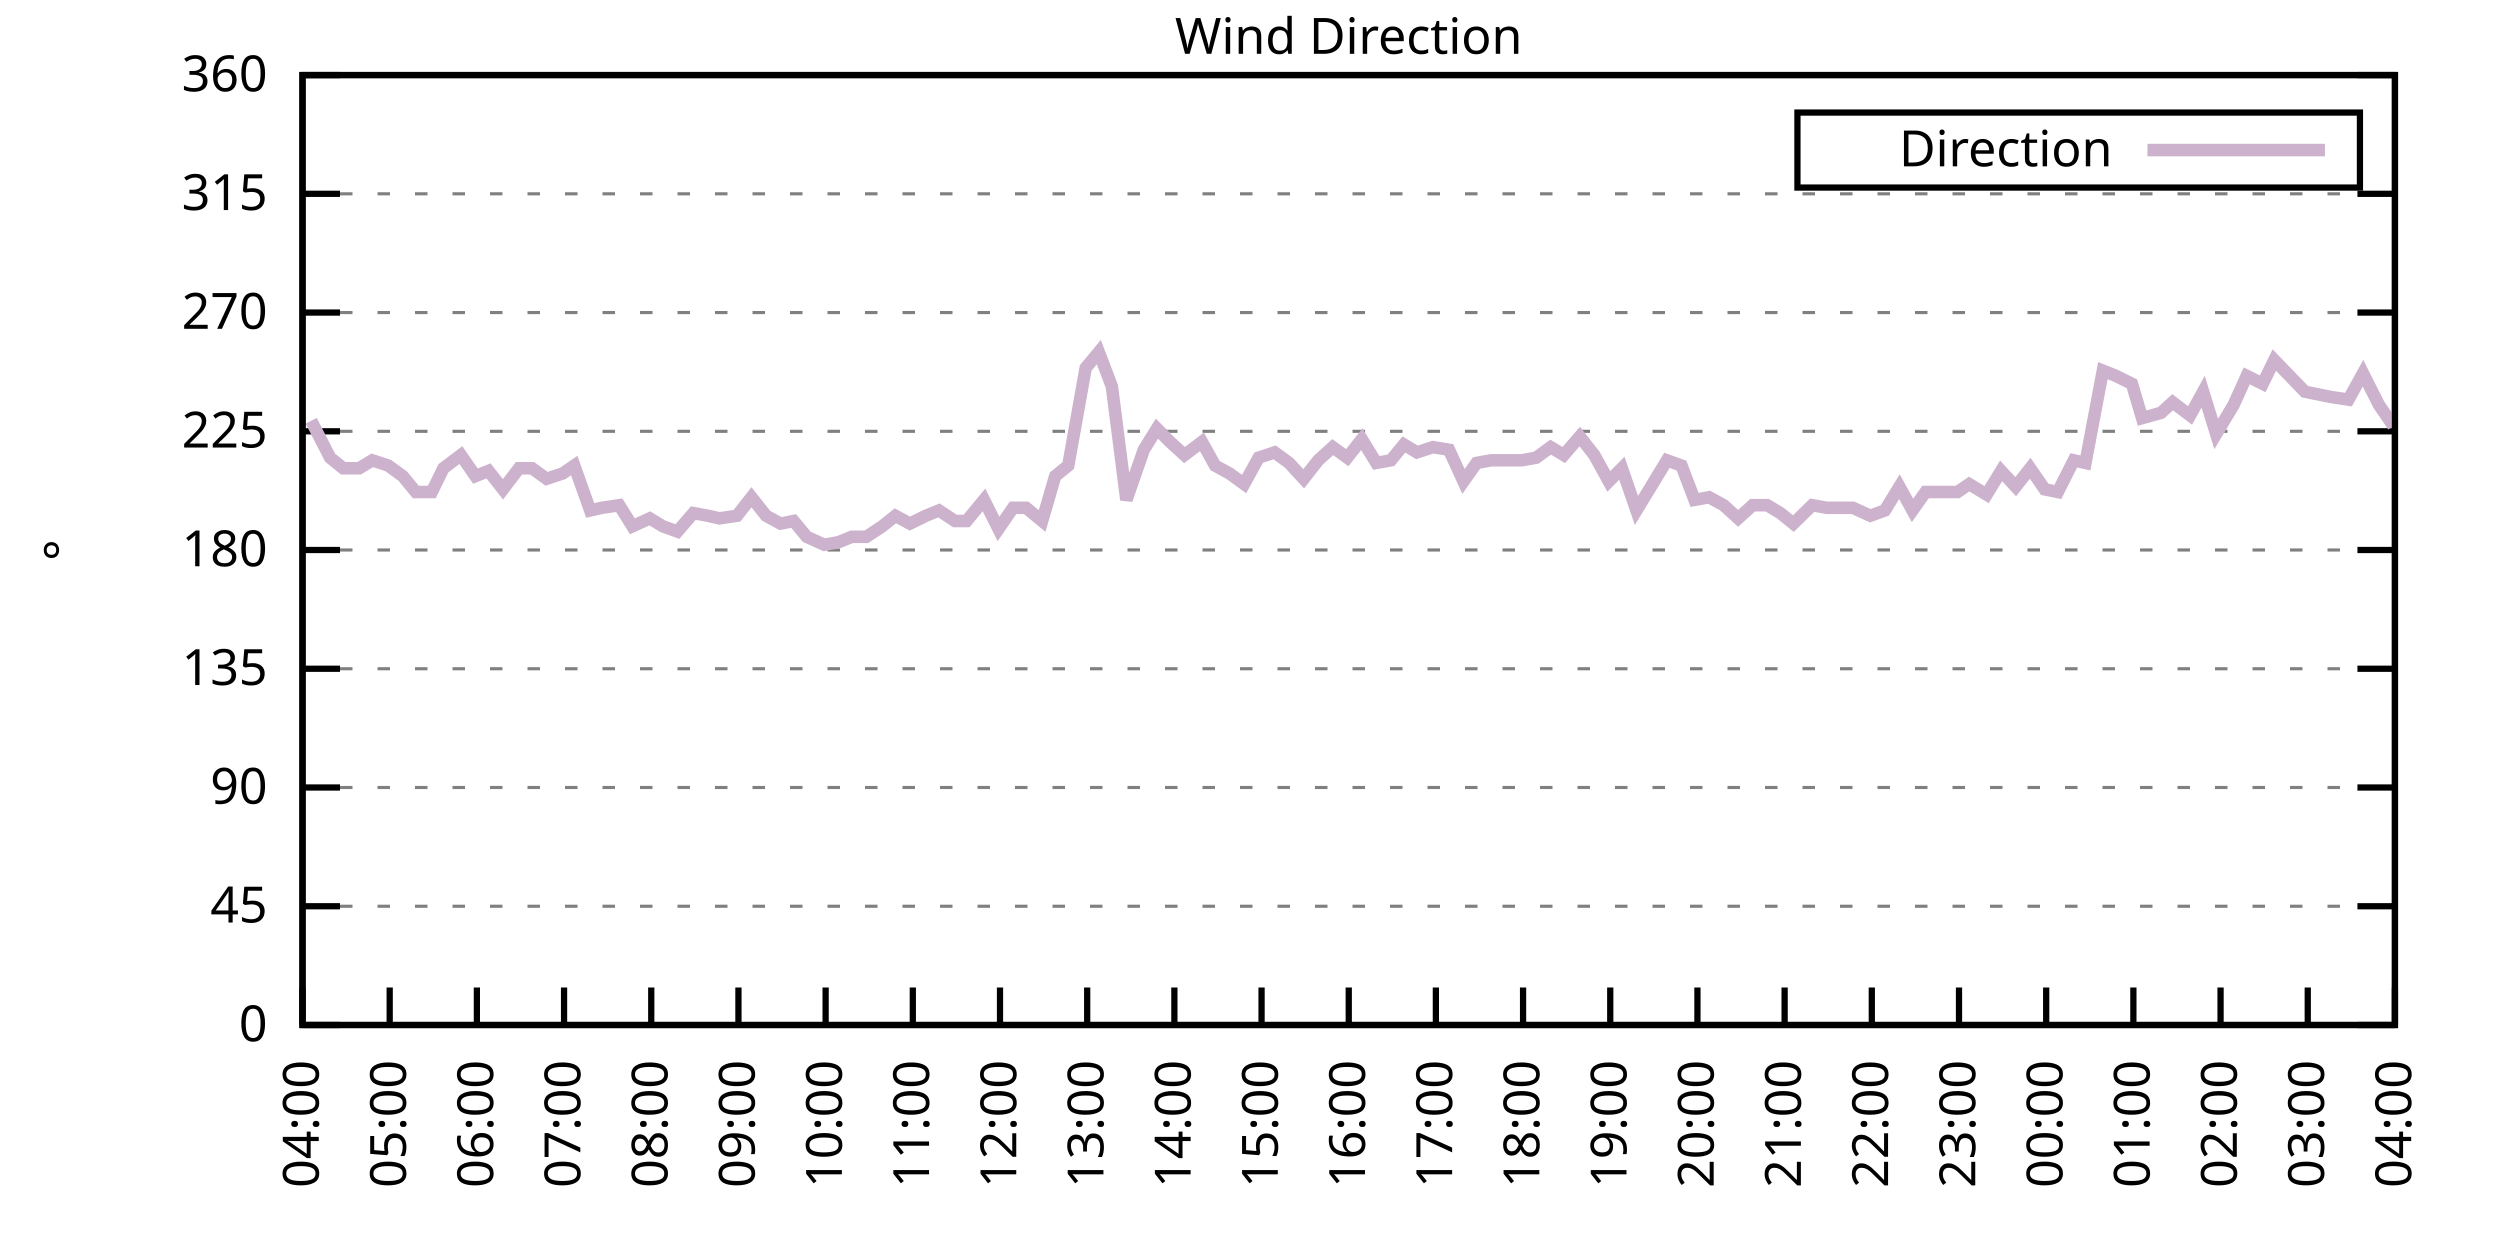
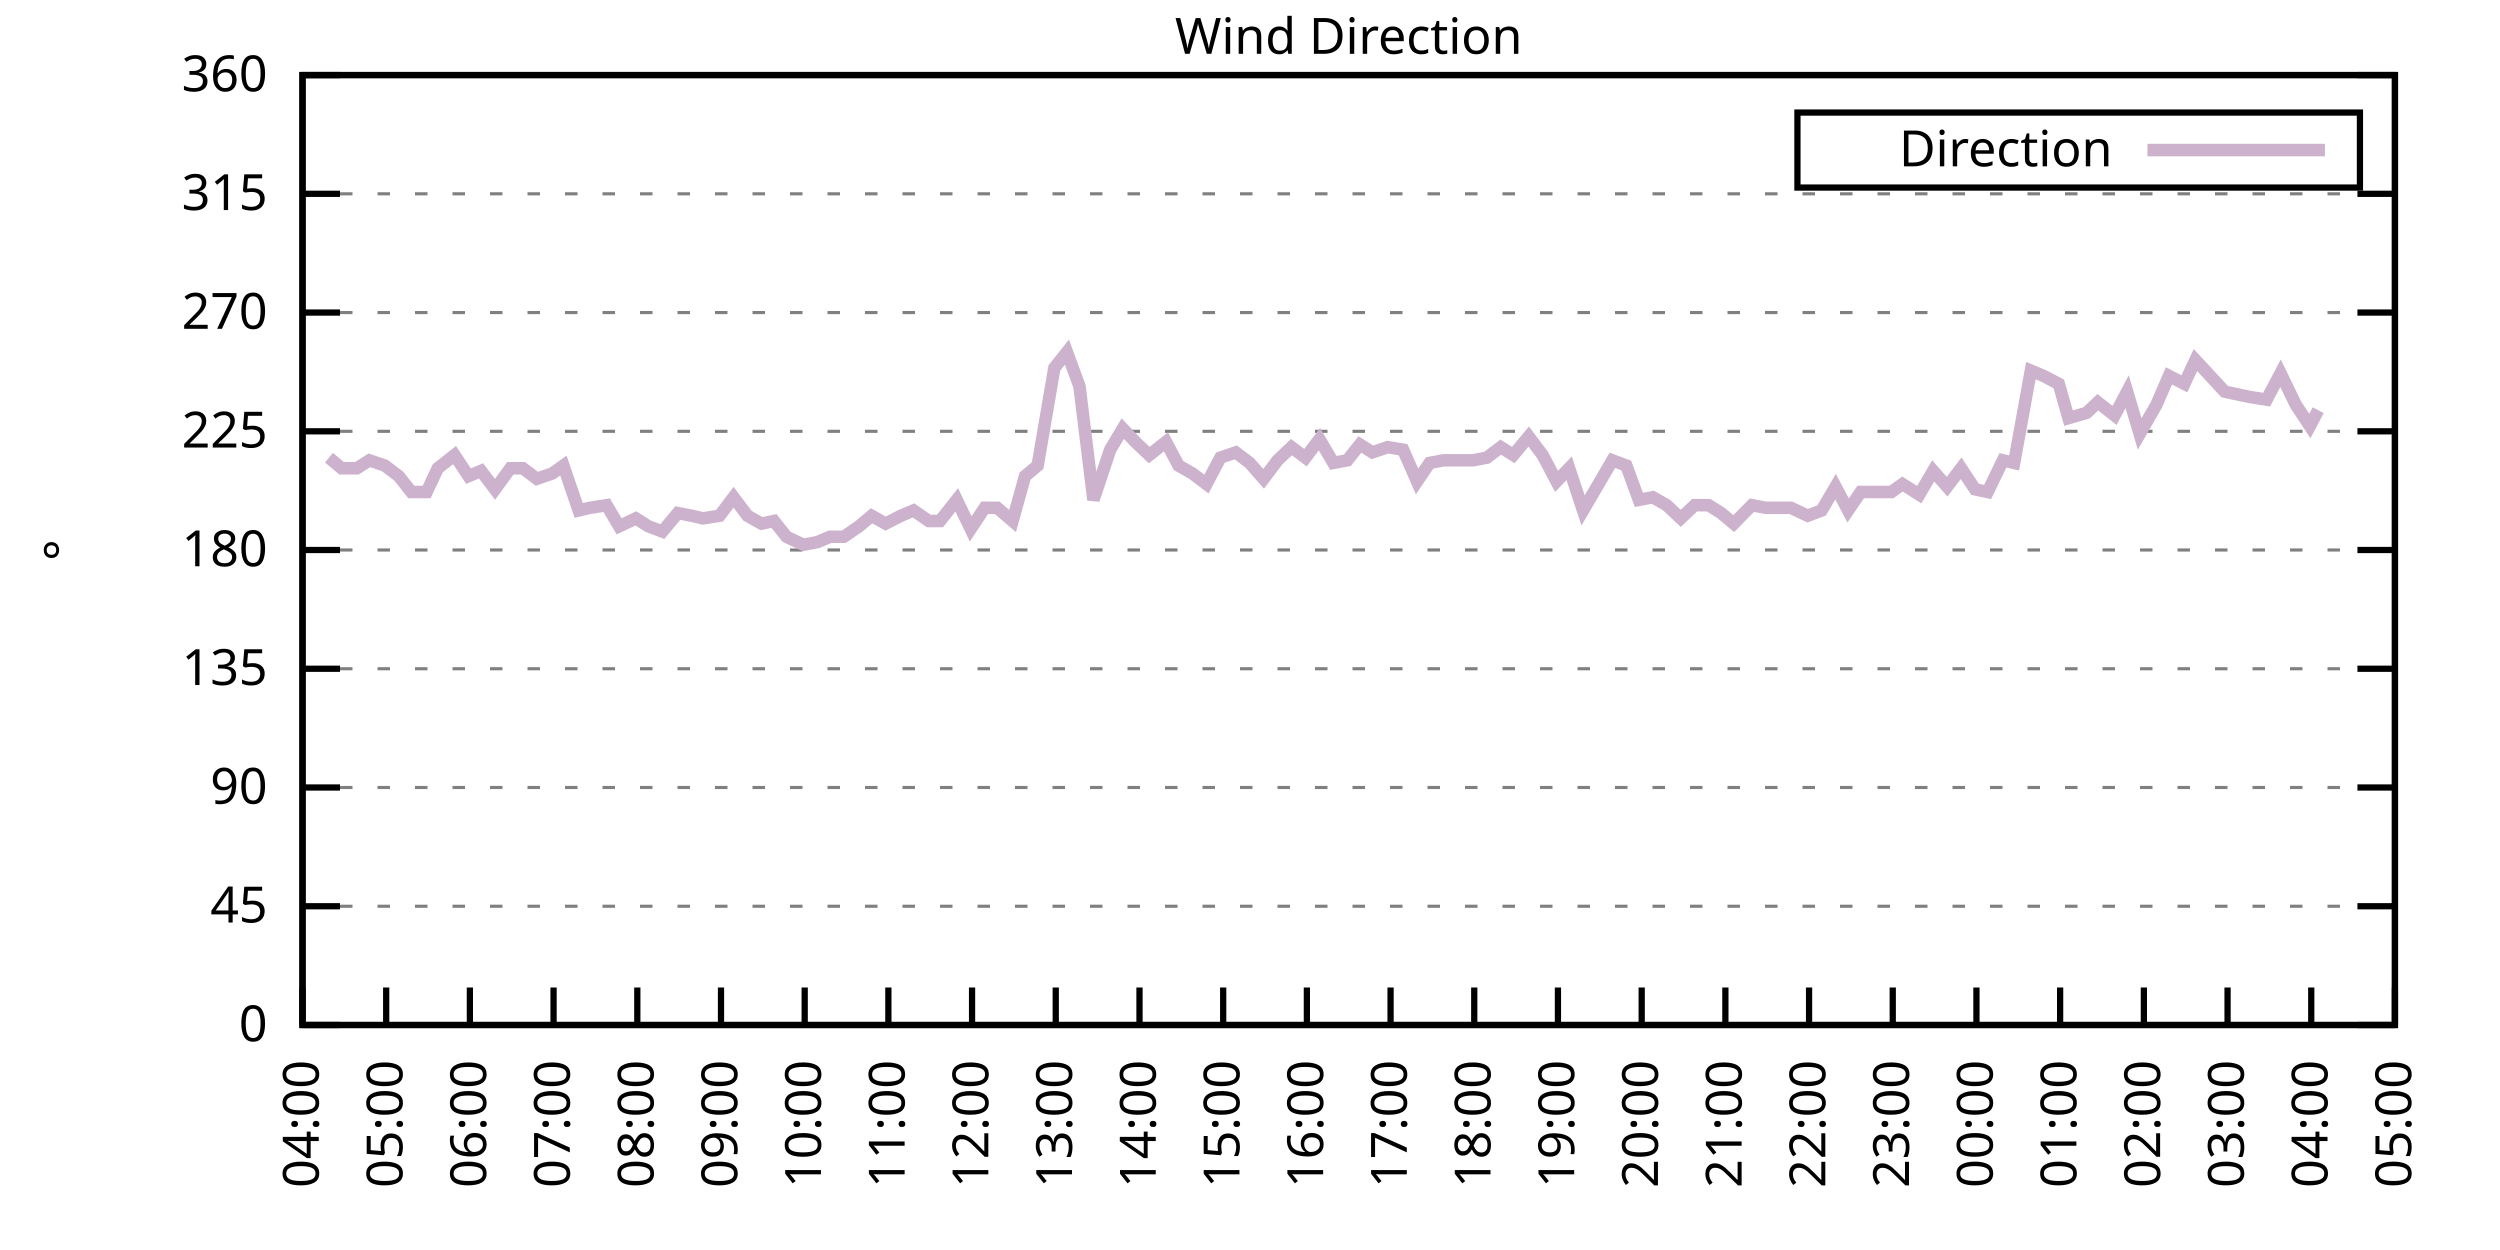
<svg xmlns="http://www.w3.org/2000/svg" xmlns:xlink="http://www.w3.org/1999/xlink" width="400" height="200" viewBox="0 0 400 200">
  <g id="gnuplot_canvas">
    <rect x="0" y="0" width="400" height="200" fill="none" />
    <defs>
      <circle id="gpDot" r="0.5" stroke-width="0.5" stroke="currentColor" />
      <path id="gpPt0" stroke-width="0.333" stroke="currentColor" d="M-1,0 h2 M0,-1 v2" />
      <path id="gpPt1" stroke-width="0.333" stroke="currentColor" d="M-1,-1 L1,1 M1,-1 L-1,1" />
      <path id="gpPt2" stroke-width="0.333" stroke="currentColor" d="M-1,0 L1,0 M0,-1 L0,1 M-1,-1 L1,1 M-1,1 L1,-1" />
      <rect id="gpPt3" stroke-width="0.333" stroke="currentColor" x="-1" y="-1" width="2" height="2" />
      <rect id="gpPt4" stroke-width="0.333" stroke="currentColor" fill="currentColor" x="-1" y="-1" width="2" height="2" />
      <circle id="gpPt5" stroke-width="0.333" stroke="currentColor" cx="0" cy="0" r="1" />
      <use xlink:href="#gpPt5" id="gpPt6" fill="currentColor" stroke="none" />
      <path id="gpPt7" stroke-width="0.333" stroke="currentColor" d="M0,-1.33 L-1.33,0.67 L1.33,0.67 z" />
      <use xlink:href="#gpPt7" id="gpPt8" fill="currentColor" stroke="none" />
      <use xlink:href="#gpPt7" id="gpPt9" stroke="currentColor" transform="rotate(180)" />
      <use xlink:href="#gpPt9" id="gpPt10" fill="currentColor" stroke="none" />
      <use xlink:href="#gpPt3" id="gpPt11" stroke="currentColor" transform="rotate(45)" />
      <use xlink:href="#gpPt11" id="gpPt12" fill="currentColor" stroke="none" />
      <path id="gpPt13" stroke-width="0.333" stroke="currentColor" d="M0,1.330 L1.265,0.411 L0.782,-1.067 L-0.782,-1.076 L-1.265,0.411 z" />
      <use xlink:href="#gpPt13" id="gpPt14" fill="currentColor" stroke="none" />
      <filter id="textbox" filterUnits="objectBoundingBox" x="0" y="0" height="1" width="1">
        <feFlood flood-color="white" flood-opacity="1" result="bgnd" />
        <feComposite in="SourceGraphic" in2="bgnd" operator="atop" />
      </filter>
      <filter id="greybox" filterUnits="objectBoundingBox" x="0" y="0" height="1" width="1">
        <feFlood flood-color="lightgrey" flood-opacity="1" result="grey" />
        <feComposite in="SourceGraphic" in2="grey" operator="atop" />
      </filter>
    </defs>
    <g fill="none" color="white" stroke="currentColor" stroke-width="1.00" stroke-linecap="butt" stroke-linejoin="miter">
</g>
    <g fill="none" color="black" stroke="currentColor" stroke-width="1.00" stroke-linecap="butt" stroke-linejoin="miter">
      <g stroke="none" shape-rendering="crispEdges">
        <polygon fill="rgb(255, 255, 255)" points="48.40,164.00 383.18,164.00 383.18,12.02 48.40,12.02 " />
      </g>
    </g>
    <g fill="none" color="black" stroke="currentColor" stroke-width="1.00" stroke-linecap="butt" stroke-linejoin="miter">
</g>
    <g fill="none" color="black" stroke="black" stroke-width="0.50" stroke-linecap="butt" stroke-linejoin="miter">
</g>
    <g fill="none" color="gray" stroke="currentColor" stroke-width="0.50" stroke-linecap="butt" stroke-linejoin="miter">
      <path stroke="gray" stroke-dasharray="2,4" class="gridline" d="M48.40,164.00 L383.19,164.00  " />
    </g>
    <g fill="none" color="gray" stroke="gray" stroke-width="1.00" stroke-linecap="butt" stroke-linejoin="miter">
</g>
    <g fill="none" color="black" stroke="currentColor" stroke-width="1.00" stroke-linecap="butt" stroke-linejoin="miter">
      <path stroke="black" d="M48.40,164.00 L54.40,164.00 M383.19,164.00 L377.19,164.00  " />
      <g transform="translate(42.80,166.60)" stroke="none" fill="black" font-family="Sans" font-size="8.00" text-anchor="end">
        <text>
          <tspan font-family="Sans"> 0</tspan>
        </text>
      </g>
    </g>
    <g fill="none" color="black" stroke="currentColor" stroke-width="1.00" stroke-linecap="butt" stroke-linejoin="miter">
</g>
    <g fill="none" color="black" stroke="black" stroke-width="0.50" stroke-linecap="butt" stroke-linejoin="miter">
</g>
    <g fill="none" color="gray" stroke="currentColor" stroke-width="0.50" stroke-linecap="butt" stroke-linejoin="miter">
      <path stroke="gray" stroke-dasharray="2,4" class="gridline" d="M48.40,145.00 L383.19,145.00  " />
    </g>
    <g fill="none" color="gray" stroke="gray" stroke-width="1.00" stroke-linecap="butt" stroke-linejoin="miter">
</g>
    <g fill="none" color="black" stroke="currentColor" stroke-width="1.00" stroke-linecap="butt" stroke-linejoin="miter">
      <path stroke="black" d="M48.40,145.00 L54.40,145.00 M383.19,145.00 L377.19,145.00  " />
      <g transform="translate(42.80,147.60)" stroke="none" fill="black" font-family="Sans" font-size="8.00" text-anchor="end">
        <text>
          <tspan font-family="Sans"> 45</tspan>
        </text>
      </g>
    </g>
    <g fill="none" color="black" stroke="currentColor" stroke-width="1.00" stroke-linecap="butt" stroke-linejoin="miter">
</g>
    <g fill="none" color="black" stroke="black" stroke-width="0.50" stroke-linecap="butt" stroke-linejoin="miter">
</g>
    <g fill="none" color="gray" stroke="currentColor" stroke-width="0.50" stroke-linecap="butt" stroke-linejoin="miter">
      <path stroke="gray" stroke-dasharray="2,4" class="gridline" d="M48.40,126.00 L383.19,126.00  " />
    </g>
    <g fill="none" color="gray" stroke="gray" stroke-width="1.00" stroke-linecap="butt" stroke-linejoin="miter">
</g>
    <g fill="none" color="black" stroke="currentColor" stroke-width="1.00" stroke-linecap="butt" stroke-linejoin="miter">
      <path stroke="black" d="M48.40,126.00 L54.40,126.00 M383.19,126.00 L377.19,126.00  " />
      <g transform="translate(42.80,128.60)" stroke="none" fill="black" font-family="Sans" font-size="8.00" text-anchor="end">
        <text>
          <tspan font-family="Sans"> 90</tspan>
        </text>
      </g>
    </g>
    <g fill="none" color="black" stroke="currentColor" stroke-width="1.00" stroke-linecap="butt" stroke-linejoin="miter">
</g>
    <g fill="none" color="black" stroke="black" stroke-width="0.50" stroke-linecap="butt" stroke-linejoin="miter">
</g>
    <g fill="none" color="gray" stroke="currentColor" stroke-width="0.50" stroke-linecap="butt" stroke-linejoin="miter">
      <path stroke="gray" stroke-dasharray="2,4" class="gridline" d="M48.40,107.00 L383.19,107.00  " />
    </g>
    <g fill="none" color="gray" stroke="gray" stroke-width="1.00" stroke-linecap="butt" stroke-linejoin="miter">
</g>
    <g fill="none" color="black" stroke="currentColor" stroke-width="1.00" stroke-linecap="butt" stroke-linejoin="miter">
      <path stroke="black" d="M48.40,107.00 L54.40,107.00 M383.19,107.00 L377.19,107.00  " />
      <g transform="translate(42.80,109.60)" stroke="none" fill="black" font-family="Sans" font-size="8.00" text-anchor="end">
        <text>
          <tspan font-family="Sans"> 135</tspan>
        </text>
      </g>
    </g>
    <g fill="none" color="black" stroke="currentColor" stroke-width="1.00" stroke-linecap="butt" stroke-linejoin="miter">
</g>
    <g fill="none" color="black" stroke="black" stroke-width="0.50" stroke-linecap="butt" stroke-linejoin="miter">
</g>
    <g fill="none" color="gray" stroke="currentColor" stroke-width="0.50" stroke-linecap="butt" stroke-linejoin="miter">
      <path stroke="gray" stroke-dasharray="2,4" class="gridline" d="M48.40,88.00 L383.19,88.00  " />
    </g>
    <g fill="none" color="gray" stroke="gray" stroke-width="1.00" stroke-linecap="butt" stroke-linejoin="miter">
</g>
    <g fill="none" color="black" stroke="currentColor" stroke-width="1.00" stroke-linecap="butt" stroke-linejoin="miter">
      <path stroke="black" d="M48.40,88.00 L54.40,88.00 M383.19,88.00 L377.19,88.00  " />
      <g transform="translate(42.80,90.60)" stroke="none" fill="black" font-family="Sans" font-size="8.00" text-anchor="end">
        <text>
          <tspan font-family="Sans"> 180</tspan>
        </text>
      </g>
    </g>
    <g fill="none" color="black" stroke="currentColor" stroke-width="1.00" stroke-linecap="butt" stroke-linejoin="miter">
</g>
    <g fill="none" color="black" stroke="black" stroke-width="0.50" stroke-linecap="butt" stroke-linejoin="miter">
</g>
    <g fill="none" color="gray" stroke="currentColor" stroke-width="0.50" stroke-linecap="butt" stroke-linejoin="miter">
      <path stroke="gray" stroke-dasharray="2,4" class="gridline" d="M48.40,69.01 L383.19,69.01  " />
    </g>
    <g fill="none" color="gray" stroke="gray" stroke-width="1.00" stroke-linecap="butt" stroke-linejoin="miter">
</g>
    <g fill="none" color="black" stroke="currentColor" stroke-width="1.00" stroke-linecap="butt" stroke-linejoin="miter">
      <path stroke="black" d="M48.40,69.01 L54.40,69.01 M383.19,69.01 L377.19,69.01  " />
      <g transform="translate(42.80,71.61)" stroke="none" fill="black" font-family="Sans" font-size="8.00" text-anchor="end">
        <text>
          <tspan font-family="Sans"> 225</tspan>
        </text>
      </g>
    </g>
    <g fill="none" color="black" stroke="currentColor" stroke-width="1.00" stroke-linecap="butt" stroke-linejoin="miter">
</g>
    <g fill="none" color="black" stroke="black" stroke-width="0.50" stroke-linecap="butt" stroke-linejoin="miter">
</g>
    <g fill="none" color="gray" stroke="currentColor" stroke-width="0.50" stroke-linecap="butt" stroke-linejoin="miter">
      <path stroke="gray" stroke-dasharray="2,4" class="gridline" d="M48.40,50.01 L383.19,50.01  " />
    </g>
    <g fill="none" color="gray" stroke="gray" stroke-width="1.00" stroke-linecap="butt" stroke-linejoin="miter">
</g>
    <g fill="none" color="black" stroke="currentColor" stroke-width="1.00" stroke-linecap="butt" stroke-linejoin="miter">
      <path stroke="black" d="M48.40,50.01 L54.40,50.01 M383.19,50.01 L377.19,50.01  " />
      <g transform="translate(42.80,52.61)" stroke="none" fill="black" font-family="Sans" font-size="8.00" text-anchor="end">
        <text>
          <tspan font-family="Sans"> 270</tspan>
        </text>
      </g>
    </g>
    <g fill="none" color="black" stroke="currentColor" stroke-width="1.00" stroke-linecap="butt" stroke-linejoin="miter">
</g>
    <g fill="none" color="black" stroke="black" stroke-width="0.50" stroke-linecap="butt" stroke-linejoin="miter">
</g>
    <g fill="none" color="gray" stroke="currentColor" stroke-width="0.50" stroke-linecap="butt" stroke-linejoin="miter">
      <path stroke="gray" stroke-dasharray="2,4" class="gridline" d="M48.40,31.01 L383.19,31.01  " />
    </g>
    <g fill="none" color="gray" stroke="gray" stroke-width="1.00" stroke-linecap="butt" stroke-linejoin="miter">
</g>
    <g fill="none" color="black" stroke="currentColor" stroke-width="1.00" stroke-linecap="butt" stroke-linejoin="miter">
      <path stroke="black" d="M48.40,31.01 L54.40,31.01 M383.19,31.01 L377.19,31.01  " />
      <g transform="translate(42.80,33.61)" stroke="none" fill="black" font-family="Sans" font-size="8.00" text-anchor="end">
        <text>
          <tspan font-family="Sans"> 315</tspan>
        </text>
      </g>
    </g>
    <g fill="none" color="black" stroke="currentColor" stroke-width="1.00" stroke-linecap="butt" stroke-linejoin="miter">
</g>
    <g fill="none" color="black" stroke="black" stroke-width="0.50" stroke-linecap="butt" stroke-linejoin="miter">
</g>
    <g fill="none" color="gray" stroke="currentColor" stroke-width="0.50" stroke-linecap="butt" stroke-linejoin="miter">
      <path stroke="gray" stroke-dasharray="2,4" class="gridline" d="M48.40,12.01 L383.19,12.01  " />
    </g>
    <g fill="none" color="gray" stroke="gray" stroke-width="1.00" stroke-linecap="butt" stroke-linejoin="miter">
</g>
    <g fill="none" color="black" stroke="currentColor" stroke-width="1.00" stroke-linecap="butt" stroke-linejoin="miter">
      <path stroke="black" d="M48.40,12.01 L54.40,12.01 M383.19,12.01 L377.19,12.01  " />
      <g transform="translate(42.80,14.61)" stroke="none" fill="black" font-family="Sans" font-size="8.00" text-anchor="end">
        <text>
          <tspan font-family="Sans"> 360</tspan>
        </text>
      </g>
    </g>
    <g fill="none" color="black" stroke="currentColor" stroke-width="1.00" stroke-linecap="butt" stroke-linejoin="miter">
      <path stroke="black" d="M48.40,164.00 L48.40,158.00  " />
      <g transform="translate(51.00,169.60) rotate(270.00)" stroke="none" fill="black" font-family="Sans" font-size="8.00" text-anchor="end">
        <text>
          <tspan font-family="Sans">04:00</tspan>
        </text>
      </g>
    </g>
    <g fill="none" color="black" stroke="currentColor" stroke-width="1.00" stroke-linecap="butt" stroke-linejoin="miter">
-       <path stroke="black" d="M62.35,164.00 L62.35,158.00  " />
-       <g transform="translate(64.95,169.60) rotate(270.00)" stroke="none" fill="black" font-family="Sans" font-size="8.00" text-anchor="end">
+       <path stroke="black" d="M61.79,164.00 L61.79,158.00  " />
+       <g transform="translate(64.39,169.60) rotate(270.00)" stroke="none" fill="black" font-family="Sans" font-size="8.00" text-anchor="end">
        <text>
          <tspan font-family="Sans">05:00</tspan>
        </text>
      </g>
    </g>
    <g fill="none" color="black" stroke="currentColor" stroke-width="1.00" stroke-linecap="butt" stroke-linejoin="miter">
-       <path stroke="black" d="M76.30,164.00 L76.30,158.00  " />
-       <g transform="translate(78.90,169.60) rotate(270.00)" stroke="none" fill="black" font-family="Sans" font-size="8.00" text-anchor="end">
+       <path stroke="black" d="M75.18,164.00 L75.18,158.00  " />
+       <g transform="translate(77.78,169.60) rotate(270.00)" stroke="none" fill="black" font-family="Sans" font-size="8.00" text-anchor="end">
        <text>
          <tspan font-family="Sans">06:00</tspan>
        </text>
      </g>
    </g>
    <g fill="none" color="black" stroke="currentColor" stroke-width="1.00" stroke-linecap="butt" stroke-linejoin="miter">
-       <path stroke="black" d="M90.25,164.00 L90.25,158.00  " />
-       <g transform="translate(92.85,169.60) rotate(270.00)" stroke="none" fill="black" font-family="Sans" font-size="8.00" text-anchor="end">
+       <path stroke="black" d="M88.57,164.00 L88.57,158.00  " />
+       <g transform="translate(91.17,169.60) rotate(270.00)" stroke="none" fill="black" font-family="Sans" font-size="8.00" text-anchor="end">
        <text>
          <tspan font-family="Sans">07:00</tspan>
        </text>
      </g>
    </g>
    <g fill="none" color="black" stroke="currentColor" stroke-width="1.00" stroke-linecap="butt" stroke-linejoin="miter">
-       <path stroke="black" d="M104.20,164.00 L104.20,158.00  " />
-       <g transform="translate(106.80,169.60) rotate(270.00)" stroke="none" fill="black" font-family="Sans" font-size="8.00" text-anchor="end">
+       <path stroke="black" d="M101.97,164.00 L101.97,158.00  " />
+       <g transform="translate(104.57,169.60) rotate(270.00)" stroke="none" fill="black" font-family="Sans" font-size="8.00" text-anchor="end">
        <text>
          <tspan font-family="Sans">08:00</tspan>
        </text>
      </g>
    </g>
    <g fill="none" color="black" stroke="currentColor" stroke-width="1.00" stroke-linecap="butt" stroke-linejoin="miter">
-       <path stroke="black" d="M118.15,164.00 L118.15,158.00  " />
-       <g transform="translate(120.75,169.60) rotate(270.00)" stroke="none" fill="black" font-family="Sans" font-size="8.00" text-anchor="end">
+       <path stroke="black" d="M115.36,164.00 L115.36,158.00  " />
+       <g transform="translate(117.96,169.60) rotate(270.00)" stroke="none" fill="black" font-family="Sans" font-size="8.00" text-anchor="end">
        <text>
          <tspan font-family="Sans">09:00</tspan>
        </text>
      </g>
    </g>
    <g fill="none" color="black" stroke="currentColor" stroke-width="1.00" stroke-linecap="butt" stroke-linejoin="miter">
-       <path stroke="black" d="M132.10,164.00 L132.10,158.00  " />
-       <g transform="translate(134.70,169.60) rotate(270.00)" stroke="none" fill="black" font-family="Sans" font-size="8.00" text-anchor="end">
+       <path stroke="black" d="M128.75,164.00 L128.75,158.00  " />
+       <g transform="translate(131.35,169.60) rotate(270.00)" stroke="none" fill="black" font-family="Sans" font-size="8.00" text-anchor="end">
        <text>
          <tspan font-family="Sans">10:00</tspan>
        </text>
      </g>
    </g>
    <g fill="none" color="black" stroke="currentColor" stroke-width="1.00" stroke-linecap="butt" stroke-linejoin="miter">
-       <path stroke="black" d="M146.05,164.00 L146.05,158.00  " />
-       <g transform="translate(148.65,169.60) rotate(270.00)" stroke="none" fill="black" font-family="Sans" font-size="8.00" text-anchor="end">
+       <path stroke="black" d="M142.14,164.00 L142.14,158.00  " />
+       <g transform="translate(144.74,169.60) rotate(270.00)" stroke="none" fill="black" font-family="Sans" font-size="8.00" text-anchor="end">
        <text>
          <tspan font-family="Sans">11:00</tspan>
        </text>
      </g>
    </g>
    <g fill="none" color="black" stroke="currentColor" stroke-width="1.00" stroke-linecap="butt" stroke-linejoin="miter">
-       <path stroke="black" d="M160.00,164.00 L160.00,158.00  " />
-       <g transform="translate(162.60,169.60) rotate(270.00)" stroke="none" fill="black" font-family="Sans" font-size="8.00" text-anchor="end">
+       <path stroke="black" d="M155.53,164.00 L155.53,158.00  " />
+       <g transform="translate(158.13,169.60) rotate(270.00)" stroke="none" fill="black" font-family="Sans" font-size="8.00" text-anchor="end">
        <text>
          <tspan font-family="Sans">12:00</tspan>
        </text>
      </g>
    </g>
    <g fill="none" color="black" stroke="currentColor" stroke-width="1.00" stroke-linecap="butt" stroke-linejoin="miter">
-       <path stroke="black" d="M173.95,164.00 L173.95,158.00  " />
-       <g transform="translate(176.55,169.60) rotate(270.00)" stroke="none" fill="black" font-family="Sans" font-size="8.00" text-anchor="end">
+       <path stroke="black" d="M168.92,164.00 L168.92,158.00  " />
+       <g transform="translate(171.52,169.60) rotate(270.00)" stroke="none" fill="black" font-family="Sans" font-size="8.00" text-anchor="end">
        <text>
          <tspan font-family="Sans">13:00</tspan>
        </text>
      </g>
    </g>
    <g fill="none" color="black" stroke="currentColor" stroke-width="1.00" stroke-linecap="butt" stroke-linejoin="miter">
-       <path stroke="black" d="M187.90,164.00 L187.90,158.00  " />
-       <g transform="translate(190.50,169.60) rotate(270.00)" stroke="none" fill="black" font-family="Sans" font-size="8.00" text-anchor="end">
+       <path stroke="black" d="M182.32,164.00 L182.32,158.00  " />
+       <g transform="translate(184.92,169.60) rotate(270.00)" stroke="none" fill="black" font-family="Sans" font-size="8.00" text-anchor="end">
        <text>
          <tspan font-family="Sans">14:00</tspan>
        </text>
      </g>
    </g>
    <g fill="none" color="black" stroke="currentColor" stroke-width="1.00" stroke-linecap="butt" stroke-linejoin="miter">
-       <path stroke="black" d="M201.85,164.00 L201.85,158.00  " />
-       <g transform="translate(204.45,169.60) rotate(270.00)" stroke="none" fill="black" font-family="Sans" font-size="8.00" text-anchor="end">
+       <path stroke="black" d="M195.71,164.00 L195.71,158.00  " />
+       <g transform="translate(198.31,169.60) rotate(270.00)" stroke="none" fill="black" font-family="Sans" font-size="8.00" text-anchor="end">
        <text>
          <tspan font-family="Sans">15:00</tspan>
        </text>
      </g>
    </g>
    <g fill="none" color="black" stroke="currentColor" stroke-width="1.00" stroke-linecap="butt" stroke-linejoin="miter">
-       <path stroke="black" d="M215.80,164.00 L215.80,158.00  " />
-       <g transform="translate(218.40,169.60) rotate(270.00)" stroke="none" fill="black" font-family="Sans" font-size="8.00" text-anchor="end">
+       <path stroke="black" d="M209.10,164.00 L209.10,158.00  " />
+       <g transform="translate(211.70,169.60) rotate(270.00)" stroke="none" fill="black" font-family="Sans" font-size="8.00" text-anchor="end">
        <text>
          <tspan font-family="Sans">16:00</tspan>
        </text>
      </g>
    </g>
    <g fill="none" color="black" stroke="currentColor" stroke-width="1.00" stroke-linecap="butt" stroke-linejoin="miter">
-       <path stroke="black" d="M229.74,164.00 L229.74,158.00  " />
-       <g transform="translate(232.34,169.60) rotate(270.00)" stroke="none" fill="black" font-family="Sans" font-size="8.00" text-anchor="end">
+       <path stroke="black" d="M222.49,164.00 L222.49,158.00  " />
+       <g transform="translate(225.09,169.60) rotate(270.00)" stroke="none" fill="black" font-family="Sans" font-size="8.00" text-anchor="end">
        <text>
          <tspan font-family="Sans">17:00</tspan>
        </text>
      </g>
    </g>
    <g fill="none" color="black" stroke="currentColor" stroke-width="1.00" stroke-linecap="butt" stroke-linejoin="miter">
-       <path stroke="black" d="M243.69,164.00 L243.69,158.00  " />
-       <g transform="translate(246.29,169.60) rotate(270.00)" stroke="none" fill="black" font-family="Sans" font-size="8.00" text-anchor="end">
+       <path stroke="black" d="M235.88,164.00 L235.88,158.00  " />
+       <g transform="translate(238.48,169.60) rotate(270.00)" stroke="none" fill="black" font-family="Sans" font-size="8.00" text-anchor="end">
        <text>
          <tspan font-family="Sans">18:00</tspan>
        </text>
      </g>
    </g>
    <g fill="none" color="black" stroke="currentColor" stroke-width="1.00" stroke-linecap="butt" stroke-linejoin="miter">
-       <path stroke="black" d="M257.64,164.00 L257.64,158.00  " />
-       <g transform="translate(260.24,169.60) rotate(270.00)" stroke="none" fill="black" font-family="Sans" font-size="8.00" text-anchor="end">
+       <path stroke="black" d="M249.27,164.00 L249.27,158.00  " />
+       <g transform="translate(251.87,169.60) rotate(270.00)" stroke="none" fill="black" font-family="Sans" font-size="8.00" text-anchor="end">
        <text>
          <tspan font-family="Sans">19:00</tspan>
        </text>
      </g>
    </g>
    <g fill="none" color="black" stroke="currentColor" stroke-width="1.00" stroke-linecap="butt" stroke-linejoin="miter">
-       <path stroke="black" d="M271.59,164.00 L271.59,158.00  " />
-       <g transform="translate(274.19,169.60) rotate(270.00)" stroke="none" fill="black" font-family="Sans" font-size="8.00" text-anchor="end">
+       <path stroke="black" d="M262.67,164.00 L262.67,158.00  " />
+       <g transform="translate(265.27,169.60) rotate(270.00)" stroke="none" fill="black" font-family="Sans" font-size="8.00" text-anchor="end">
        <text>
          <tspan font-family="Sans">20:00</tspan>
        </text>
      </g>
    </g>
    <g fill="none" color="black" stroke="currentColor" stroke-width="1.00" stroke-linecap="butt" stroke-linejoin="miter">
-       <path stroke="black" d="M285.54,164.00 L285.54,158.00  " />
-       <g transform="translate(288.14,169.60) rotate(270.00)" stroke="none" fill="black" font-family="Sans" font-size="8.00" text-anchor="end">
+       <path stroke="black" d="M276.06,164.00 L276.06,158.00  " />
+       <g transform="translate(278.66,169.60) rotate(270.00)" stroke="none" fill="black" font-family="Sans" font-size="8.00" text-anchor="end">
        <text>
          <tspan font-family="Sans">21:00</tspan>
        </text>
      </g>
    </g>
    <g fill="none" color="black" stroke="currentColor" stroke-width="1.00" stroke-linecap="butt" stroke-linejoin="miter">
-       <path stroke="black" d="M299.49,164.00 L299.49,158.00  " />
-       <g transform="translate(302.09,169.60) rotate(270.00)" stroke="none" fill="black" font-family="Sans" font-size="8.00" text-anchor="end">
+       <path stroke="black" d="M289.45,164.00 L289.45,158.00  " />
+       <g transform="translate(292.05,169.60) rotate(270.00)" stroke="none" fill="black" font-family="Sans" font-size="8.00" text-anchor="end">
        <text>
          <tspan font-family="Sans">22:00</tspan>
        </text>
      </g>
    </g>
    <g fill="none" color="black" stroke="currentColor" stroke-width="1.00" stroke-linecap="butt" stroke-linejoin="miter">
-       <path stroke="black" d="M313.44,164.00 L313.44,158.00  " />
-       <g transform="translate(316.04,169.60) rotate(270.00)" stroke="none" fill="black" font-family="Sans" font-size="8.00" text-anchor="end">
+       <path stroke="black" d="M302.84,164.00 L302.84,158.00  " />
+       <g transform="translate(305.44,169.60) rotate(270.00)" stroke="none" fill="black" font-family="Sans" font-size="8.00" text-anchor="end">
        <text>
          <tspan font-family="Sans">23:00</tspan>
        </text>
      </g>
    </g>
    <g fill="none" color="black" stroke="currentColor" stroke-width="1.00" stroke-linecap="butt" stroke-linejoin="miter">
-       <path stroke="black" d="M327.39,164.00 L327.39,158.00  " />
-       <g transform="translate(329.99,169.60) rotate(270.00)" stroke="none" fill="black" font-family="Sans" font-size="8.00" text-anchor="end">
+       <path stroke="black" d="M316.23,164.00 L316.23,158.00  " />
+       <g transform="translate(318.83,169.60) rotate(270.00)" stroke="none" fill="black" font-family="Sans" font-size="8.00" text-anchor="end">
        <text>
          <tspan font-family="Sans">00:00</tspan>
        </text>
      </g>
    </g>
    <g fill="none" color="black" stroke="currentColor" stroke-width="1.00" stroke-linecap="butt" stroke-linejoin="miter">
-       <path stroke="black" d="M341.34,164.00 L341.34,158.00  " />
-       <g transform="translate(343.94,169.60) rotate(270.00)" stroke="none" fill="black" font-family="Sans" font-size="8.00" text-anchor="end">
+       <path stroke="black" d="M329.62,164.00 L329.62,158.00  " />
+       <g transform="translate(332.22,169.60) rotate(270.00)" stroke="none" fill="black" font-family="Sans" font-size="8.00" text-anchor="end">
        <text>
          <tspan font-family="Sans">01:00</tspan>
        </text>
      </g>
    </g>
    <g fill="none" color="black" stroke="currentColor" stroke-width="1.00" stroke-linecap="butt" stroke-linejoin="miter">
-       <path stroke="black" d="M355.29,164.00 L355.29,158.00  " />
-       <g transform="translate(357.89,169.60) rotate(270.00)" stroke="none" fill="black" font-family="Sans" font-size="8.00" text-anchor="end">
+       <path stroke="black" d="M343.02,164.00 L343.02,158.00  " />
+       <g transform="translate(345.62,169.60) rotate(270.00)" stroke="none" fill="black" font-family="Sans" font-size="8.00" text-anchor="end">
        <text>
          <tspan font-family="Sans">02:00</tspan>
        </text>
      </g>
    </g>
    <g fill="none" color="black" stroke="currentColor" stroke-width="1.00" stroke-linecap="butt" stroke-linejoin="miter">
-       <path stroke="black" d="M369.24,164.00 L369.24,158.00  " />
-       <g transform="translate(371.84,169.60) rotate(270.00)" stroke="none" fill="black" font-family="Sans" font-size="8.00" text-anchor="end">
+       <path stroke="black" d="M356.41,164.00 L356.41,158.00  " />
+       <g transform="translate(359.01,169.60) rotate(270.00)" stroke="none" fill="black" font-family="Sans" font-size="8.00" text-anchor="end">
        <text>
          <tspan font-family="Sans">03:00</tspan>
+         </text>
+       </g>
+     </g>
+     <g fill="none" color="black" stroke="currentColor" stroke-width="1.00" stroke-linecap="butt" stroke-linejoin="miter">
+       <path stroke="black" d="M369.80,164.00 L369.80,158.00  " />
+       <g transform="translate(372.40,169.60) rotate(270.00)" stroke="none" fill="black" font-family="Sans" font-size="8.00" text-anchor="end">
+         <text>
+           <tspan font-family="Sans">04:00</tspan>
        </text>
      </g>
    </g>
    <g fill="none" color="black" stroke="currentColor" stroke-width="1.00" stroke-linecap="butt" stroke-linejoin="miter">
      <path stroke="black" d="M383.19,164.00 L383.19,158.00  " />
      <g transform="translate(385.79,169.60) rotate(270.00)" stroke="none" fill="black" font-family="Sans" font-size="8.00" text-anchor="end">
        <text>
-           <tspan font-family="Sans">04:00</tspan>
+           <tspan font-family="Sans">05:00</tspan>
        </text>
      </g>
    </g>
    <g fill="none" color="black" stroke="currentColor" stroke-width="1.00" stroke-linecap="butt" stroke-linejoin="miter">
</g>
    <g fill="none" color="black" stroke="currentColor" stroke-width="1.00" stroke-linecap="butt" stroke-linejoin="miter">
      <path stroke="black" d="M48.40,12.01 L48.40,164.00 L383.19,164.00 L383.19,12.01 L48.40,12.01 Z  " />
    </g>
    <g fill="none" color="black" stroke="currentColor" stroke-width="1.00" stroke-linecap="butt" stroke-linejoin="miter">
</g>
    <g fill="none" color="black" stroke="currentColor" stroke-width="1.00" stroke-linecap="butt" stroke-linejoin="miter">
      <path stroke="black" d="M287.59,30.01 L287.59,18.01 L377.59,18.01 L377.59,30.01 L287.59,30.01 Z  " />
    </g>
    <g id="Wind_direction_plot_1">
      <g fill="none" color="white" stroke="black" stroke-width="2.00" stroke-linecap="butt" stroke-linejoin="miter">
</g>
      <g fill="none" color="black" stroke="currentColor" stroke-width="2.00" stroke-linecap="butt" stroke-linejoin="miter">
        <g transform="translate(337.99,26.61)" stroke="none" fill="black" font-family="Sans" font-size="8.00" text-anchor="end">
          <text>
            <tspan font-family="Sans">Direction</tspan>
          </text>
        </g>
      </g>
      <g fill="none" color="black" stroke="currentColor" stroke-width="2.00" stroke-linecap="butt" stroke-linejoin="miter">
-         <path stroke="rgb(204, 178, 204)" d="M343.59,24.01 L371.99,24.01 M49.79,67.32 L52.82,73.23 L54.91,74.92 L57.47,74.92 L59.56,73.65 L62.12,74.49   L64.44,76.18 L66.53,78.72 L69.09,78.72 L70.95,74.92 L73.74,72.81 L76.07,76.18 L78.16,75.34 L80.48,78.29   L83.04,74.92 L85.13,74.92 L87.46,76.61 L90.02,75.76 L91.88,74.49 L94.43,81.67 L96.29,81.25 L99.08,80.83   L101.18,84.21 L103.97,82.94 L106.06,84.21 L108.38,85.05 L110.94,82.09 L113.27,82.52 L115.13,82.94 L117.92,82.52   L120.24,79.56 L122.57,82.52 L124.89,83.78 L126.98,83.36 L129.08,85.89 L131.87,87.16 L134.19,86.74 L136.28,85.89   L138.61,85.89 L141.16,84.21 L143.26,82.52 L145.58,83.78 L148.14,82.52 L150.23,81.67 L152.79,83.36 L154.65,83.36   L157.44,79.98 L159.76,84.63 L162.09,81.25 L164.18,81.25 L166.74,83.36 L168.83,76.18 L170.92,74.49 L173.71,58.87   L175.81,56.34 L177.90,61.83 L180.22,79.98 L183.01,71.96 L185.11,68.58 L187.20,70.70 L189.52,72.81 L192.31,70.70   L194.41,74.49 L196.73,75.76 L199.06,77.45 L201.38,73.23 L203.94,72.38 L206.26,74.07 L208.59,76.61 L210.91,73.65   L213.24,71.54 L215.56,73.23 L217.89,70.27 L220.21,74.07 L222.54,73.65 L224.63,71.12 L226.72,72.38 L229.28,71.54   L231.84,71.96 L234.16,77.03 L236.25,74.07 L238.58,73.65 L240.67,73.65 L243.46,73.65 L245.79,73.23 L248.11,71.54   L250.20,72.81 L252.76,69.85 L255.09,72.81 L257.41,77.03 L259.50,74.92 L261.83,81.67 L264.15,77.87 L266.71,73.65   L269.04,74.49 L271.13,79.98 L273.45,79.56 L275.78,80.83 L278.10,82.94 L280.43,80.83 L282.75,80.83 L284.85,82.09   L286.94,83.78 L289.96,80.83 L292.29,81.25 L294.38,81.25 L296.47,81.25 L299.26,82.52 L301.58,81.67 L303.91,77.87   L306.00,81.67 L308.09,78.72 L310.88,78.72 L313.21,78.72 L315.07,77.45 L317.86,79.14 L320.18,75.34 L322.51,77.87   L324.83,74.92 L327.16,78.29 L329.25,78.72 L331.81,73.65 L333.67,74.07 L336.46,59.30 L338.55,60.14 L341.11,61.41   L342.74,66.90 L345.76,66.05 L347.62,64.36 L350.41,66.47 L352.50,62.67 L354.59,69.43 L357.38,64.78 L359.48,60.14   L362.03,61.41 L363.89,57.61 L368.78,62.67 L372.96,63.52 L375.75,63.94 L378.08,59.72 L380.63,64.78 L382.96,68.16    " />
+         <path stroke="rgb(204, 178, 204)" d="M343.59,24.01 L371.99,24.01 M52.64,73.23 L54.65,74.92 L57.10,74.92 L59.11,73.65 L61.57,74.49 L63.80,76.18   L65.81,78.72 L68.26,78.72 L70.05,74.92 L72.73,72.81 L74.96,76.18 L76.97,75.34 L79.20,78.29 L81.66,74.92   L83.66,74.92 L85.90,76.61 L88.35,75.76 L90.14,74.49 L92.59,81.67 L94.38,81.25 L97.06,80.83 L99.06,84.21   L101.74,82.94 L103.75,84.21 L105.98,85.05 L108.44,82.09 L110.67,82.52 L112.46,82.94 L115.13,82.52 L117.37,79.56   L119.60,82.52 L121.83,83.78 L123.84,83.36 L125.85,85.89 L128.53,87.16 L130.76,86.74 L132.77,85.89 L135.00,85.89   L137.45,84.21 L139.46,82.52 L141.69,83.78 L144.15,82.52 L146.16,81.67 L148.61,83.36 L150.40,83.36 L153.08,79.98   L155.31,84.63 L157.54,81.25 L159.55,81.25 L162.01,83.36 L164.01,76.18 L166.02,74.49 L168.70,58.87 L170.71,56.34   L172.72,61.83 L174.95,79.98 L177.63,71.96 L179.64,68.58 L181.65,70.70 L183.88,72.81 L186.56,70.70 L188.57,74.49   L190.80,75.76 L193.03,77.45 L195.26,73.23 L197.72,72.38 L199.95,74.07 L202.18,76.61 L204.41,73.65 L206.64,71.54   L208.88,73.23 L211.11,70.27 L213.34,74.07 L215.57,73.65 L217.58,71.12 L219.59,72.38 L222.04,71.54 L224.50,71.96   L226.73,77.03 L228.74,74.07 L230.97,73.65 L232.98,73.65 L235.66,73.65 L237.89,73.23 L240.12,71.54 L242.13,72.81   L244.59,69.85 L246.82,72.81 L249.05,77.03 L251.06,74.92 L253.29,81.67 L255.52,77.87 L257.98,73.65 L260.21,74.49   L262.22,79.98 L264.45,79.56 L266.68,80.83 L268.92,82.94 L271.15,80.83 L273.38,80.83 L275.39,82.09 L277.40,83.78   L280.30,80.83 L282.53,81.25 L284.54,81.25 L286.55,81.25 L289.23,82.52 L291.46,81.67 L293.69,77.87 L295.70,81.67   L297.71,78.72 L300.39,78.72 L302.62,78.72 L304.40,77.45 L307.08,79.14 L309.31,75.34 L311.54,77.87 L313.78,74.92   L316.01,78.29 L318.02,78.72 L320.47,73.65 L322.26,74.07 L324.94,59.30 L326.95,60.14 L329.40,61.41 L330.96,66.90   L333.86,66.05 L335.65,64.36 L338.33,66.47 L340.34,62.67 L342.35,69.43 L345.02,64.78 L347.03,60.14 L349.49,61.41   L351.27,57.61 L355.96,62.67 L359.98,63.52 L362.66,63.94 L364.89,59.72 L367.34,64.78 L369.58,68.16 L370.91,65.63    " />
      </g>
    </g>
    <g fill="none" color="black" stroke="currentColor" stroke-width="2.00" stroke-linecap="butt" stroke-linejoin="miter">
</g>
    <g fill="none" color="black" stroke="black" stroke-width="1.00" stroke-linecap="butt" stroke-linejoin="miter">
</g>
    <g fill="none" color="black" stroke="currentColor" stroke-width="1.00" stroke-linecap="butt" stroke-linejoin="miter">
      <path stroke="black" d="M48.40,12.01 L48.40,164.00 L383.19,164.00 L383.19,12.01 L48.40,12.01 Z  " />
      <g transform="translate(12.80,88.01) rotate(270.00)" stroke="none" fill="black" font-family="Sans" font-size="8.00" text-anchor="middle">
        <text>
          <tspan font-family="Sans">°</tspan>
        </text>
      </g>
    </g>
    <g fill="none" color="black" stroke="currentColor" stroke-width="1.00" stroke-linecap="butt" stroke-linejoin="miter">
</g>
    <g fill="none" color="black" stroke="currentColor" stroke-width="1.00" stroke-linecap="butt" stroke-linejoin="miter">
      <g transform="translate(215.79,8.61)" stroke="none" fill="black" font-family="Sans" font-size="8.00" text-anchor="middle">
        <text>
          <tspan font-family="Sans">Wind Direction</tspan>
        </text>
      </g>
    </g>
    <g fill="none" color="black" stroke="currentColor" stroke-width="1.00" stroke-linecap="butt" stroke-linejoin="miter">
</g>
  </g>
</svg>
